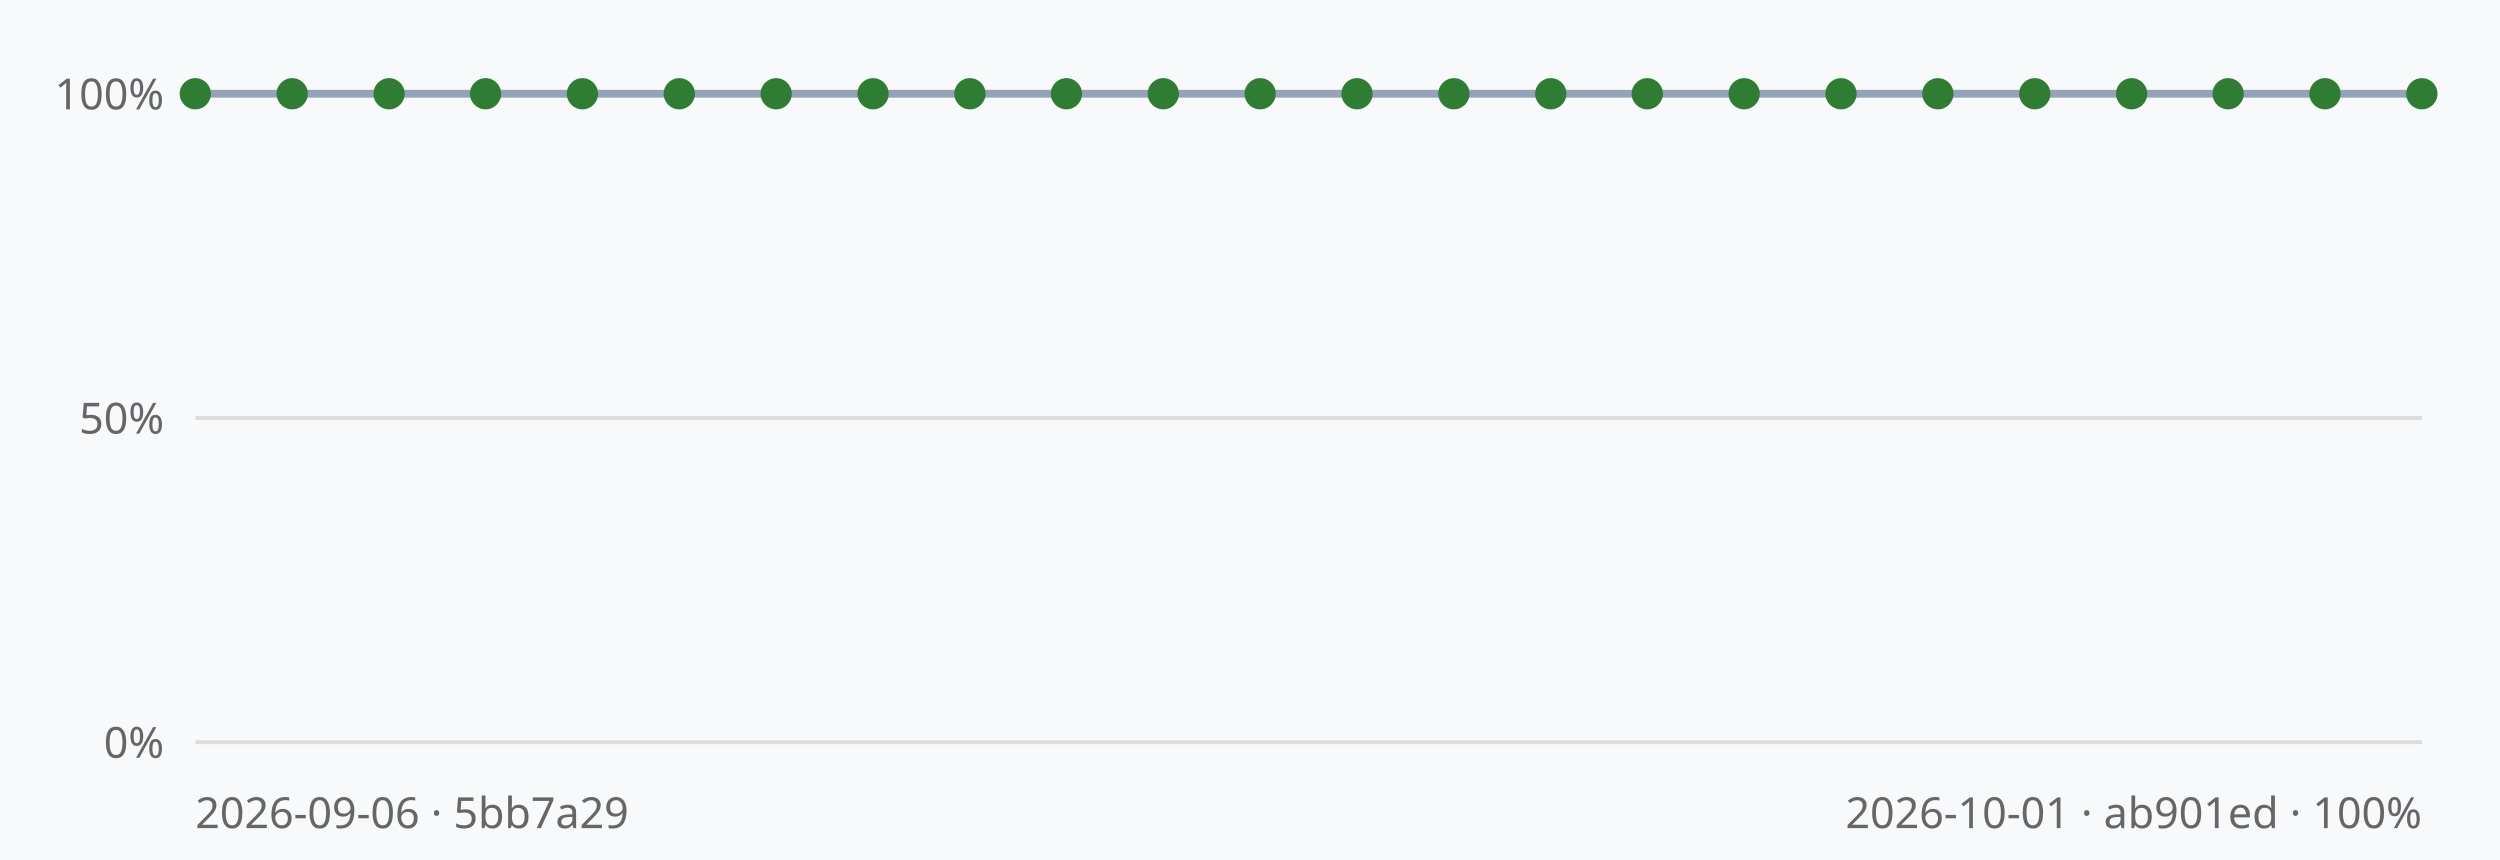
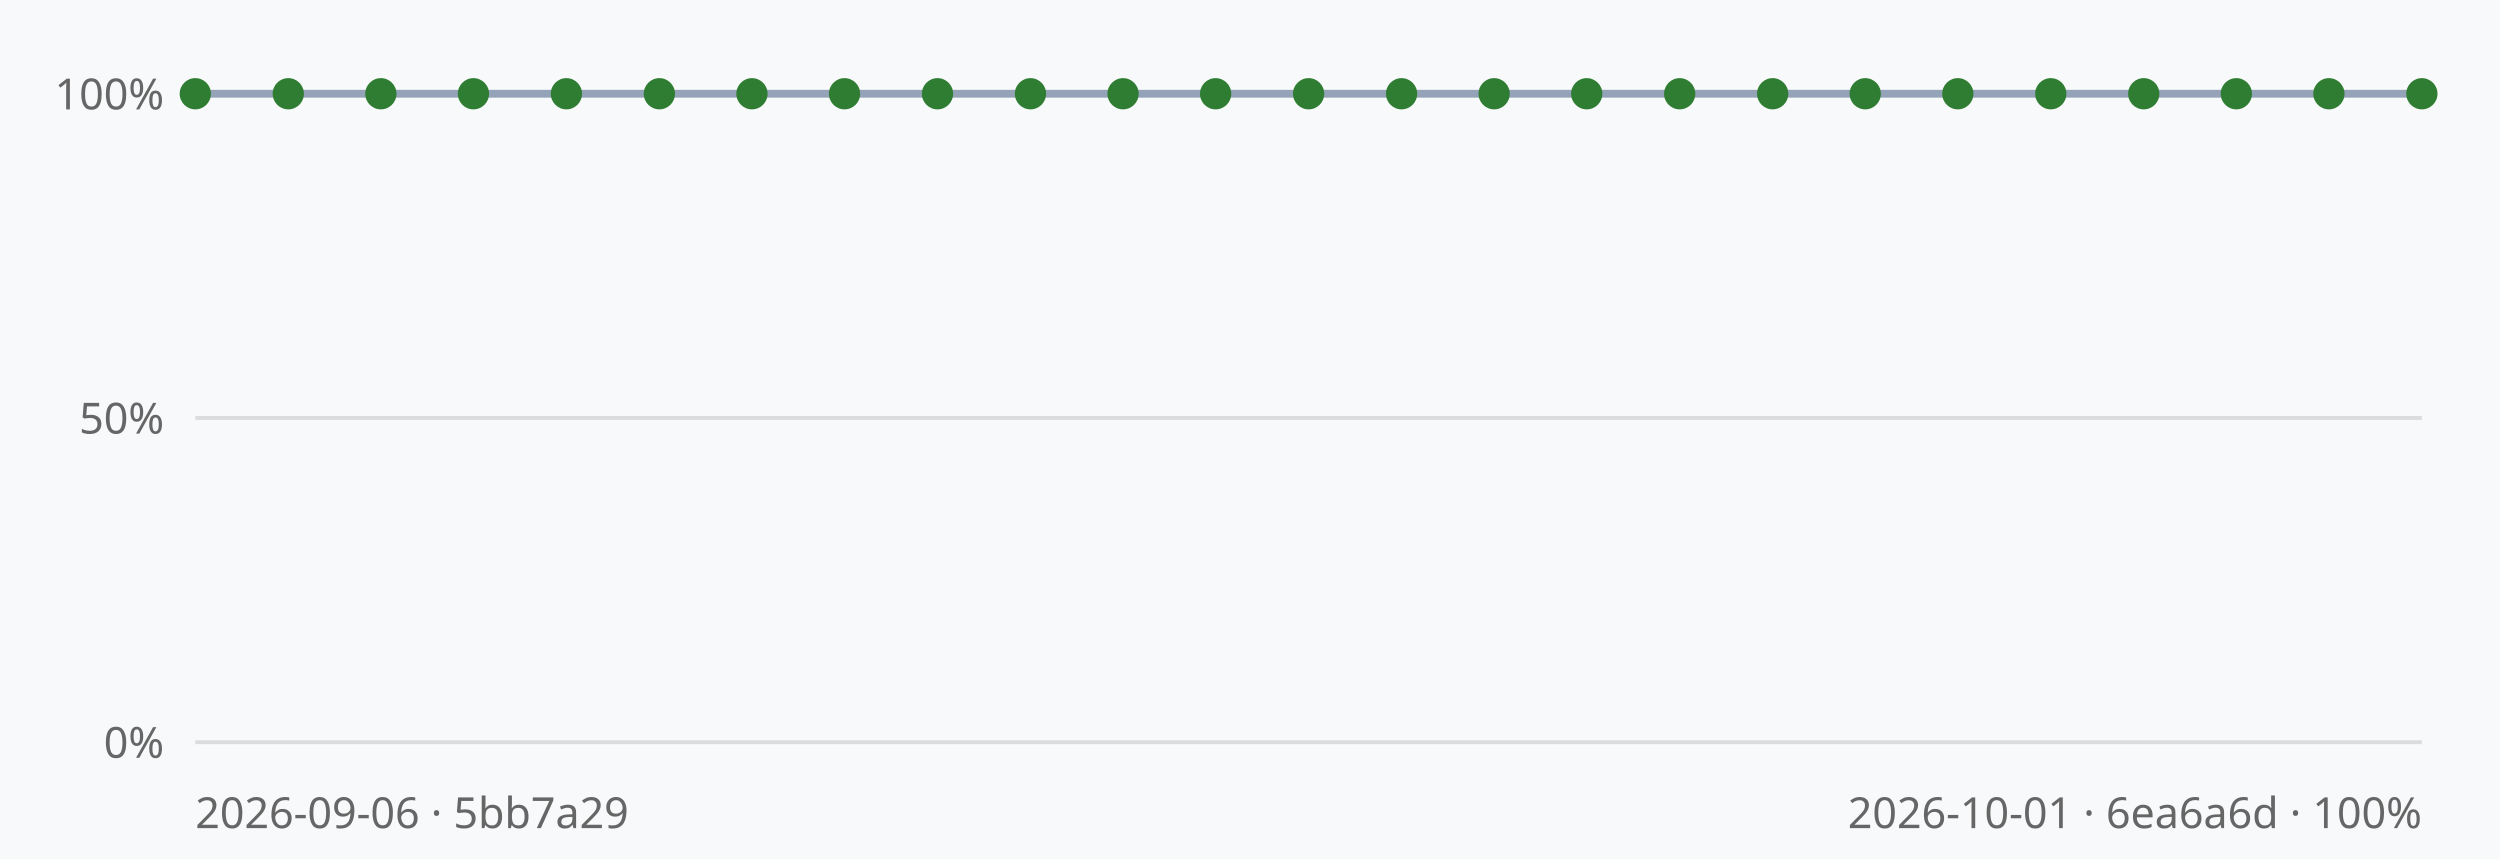
<svg xmlns="http://www.w3.org/2000/svg" viewBox="0 0 640 220" width="640" height="220" font-family="sans-serif">
  <rect width="640" height="220" fill="#f8f9fa" />
  <line x1="50" y1="190.0" x2="620" y2="190.0" stroke="#dcdcdc" stroke-width="1" />
  <text x="42" y="194.0" text-anchor="end" font-size="11" fill="#666">0%</text>
  <line x1="50" y1="107.0" x2="620" y2="107.0" stroke="#dcdcdc" stroke-width="1" />
  <text x="42" y="111.0" text-anchor="end" font-size="11" fill="#666">50%</text>
  <line x1="50" y1="24.0" x2="620" y2="24.0" stroke="#dcdcdc" stroke-width="1" />
  <text x="42" y="28.0" text-anchor="end" font-size="11" fill="#666">100%</text>
-   <polyline points="50.0,24.0 74.8,24.0 99.6,24.0 124.3,24.0 149.1,24.0 173.9,24.0 198.7,24.0 223.5,24.0 248.3,24.0 273.0,24.0 297.8,24.0 322.6,24.0 347.4,24.0 372.2,24.0 397.0,24.0 421.7,24.0 446.5,24.0 471.3,24.0 496.1,24.0 520.9,24.0 545.7,24.0 570.4,24.0 595.2,24.0 620.0,24.0" fill="none" stroke="#94a3b8" stroke-width="2" />
+   <polyline points="50.0,24.0 73.8,24.0 97.5,24.0 121.2,24.0 145.0,24.0 168.8,24.0 192.5,24.0 216.2,24.0 240.0,24.0 263.8,24.0 287.5,24.0 311.2,24.0 335.0,24.0 358.8,24.0 382.5,24.0 406.2,24.0 430.0,24.0 453.8,24.0 477.5,24.0 501.2,24.0 525.0,24.0 548.8,24.0 572.5,24.0 596.2,24.0 620.0,24.0" fill="none" stroke="#94a3b8" stroke-width="2" />
  <circle cx="50.0" cy="24.0" r="4" fill="#2f7d32" />
-   <circle cx="74.8" cy="24.0" r="4" fill="#2f7d32" />
-   <circle cx="99.6" cy="24.0" r="4" fill="#2f7d32" />
-   <circle cx="124.3" cy="24.0" r="4" fill="#2f7d32" />
-   <circle cx="149.1" cy="24.0" r="4" fill="#2f7d32" />
-   <circle cx="173.9" cy="24.0" r="4" fill="#2f7d32" />
-   <circle cx="198.7" cy="24.0" r="4" fill="#2f7d32" />
-   <circle cx="223.5" cy="24.0" r="4" fill="#2f7d32" />
-   <circle cx="248.3" cy="24.0" r="4" fill="#2f7d32" />
-   <circle cx="273.0" cy="24.0" r="4" fill="#2f7d32" />
-   <circle cx="297.8" cy="24.0" r="4" fill="#2f7d32" />
-   <circle cx="322.6" cy="24.0" r="4" fill="#2f7d32" />
-   <circle cx="347.4" cy="24.0" r="4" fill="#2f7d32" />
-   <circle cx="372.2" cy="24.0" r="4" fill="#2f7d32" />
-   <circle cx="397.0" cy="24.0" r="4" fill="#2f7d32" />
-   <circle cx="421.7" cy="24.0" r="4" fill="#2f7d32" />
-   <circle cx="446.5" cy="24.0" r="4" fill="#2f7d32" />
-   <circle cx="471.3" cy="24.0" r="4" fill="#2f7d32" />
-   <circle cx="496.1" cy="24.0" r="4" fill="#2f7d32" />
-   <circle cx="520.9" cy="24.0" r="4" fill="#2f7d32" />
-   <circle cx="545.7" cy="24.0" r="4" fill="#2f7d32" />
-   <circle cx="570.4" cy="24.0" r="4" fill="#2f7d32" />
-   <circle cx="595.2" cy="24.0" r="4" fill="#2f7d32" />
+   <circle cx="73.8" cy="24.0" r="4" fill="#2f7d32" />
+   <circle cx="97.5" cy="24.0" r="4" fill="#2f7d32" />
+   <circle cx="121.2" cy="24.0" r="4" fill="#2f7d32" />
+   <circle cx="145.0" cy="24.0" r="4" fill="#2f7d32" />
+   <circle cx="168.8" cy="24.0" r="4" fill="#2f7d32" />
+   <circle cx="192.5" cy="24.0" r="4" fill="#2f7d32" />
+   <circle cx="216.2" cy="24.0" r="4" fill="#2f7d32" />
+   <circle cx="240.0" cy="24.0" r="4" fill="#2f7d32" />
+   <circle cx="263.8" cy="24.0" r="4" fill="#2f7d32" />
+   <circle cx="287.5" cy="24.0" r="4" fill="#2f7d32" />
+   <circle cx="311.2" cy="24.0" r="4" fill="#2f7d32" />
+   <circle cx="335.0" cy="24.0" r="4" fill="#2f7d32" />
+   <circle cx="358.8" cy="24.0" r="4" fill="#2f7d32" />
+   <circle cx="382.5" cy="24.0" r="4" fill="#2f7d32" />
+   <circle cx="406.2" cy="24.0" r="4" fill="#2f7d32" />
+   <circle cx="430.0" cy="24.0" r="4" fill="#2f7d32" />
+   <circle cx="453.8" cy="24.0" r="4" fill="#2f7d32" />
+   <circle cx="477.5" cy="24.0" r="4" fill="#2f7d32" />
+   <circle cx="501.2" cy="24.0" r="4" fill="#2f7d32" />
+   <circle cx="525.0" cy="24.0" r="4" fill="#2f7d32" />
+   <circle cx="548.8" cy="24.0" r="4" fill="#2f7d32" />
+   <circle cx="572.5" cy="24.0" r="4" fill="#2f7d32" />
+   <circle cx="596.2" cy="24.0" r="4" fill="#2f7d32" />
  <circle cx="620.0" cy="24.0" r="4" fill="#2f7d32" />
  <text x="50" y="212" font-size="11" fill="#666">2026-09-06 · 5bb7a29</text>
-   <text x="620" y="212" text-anchor="end" font-size="11" fill="#666">2026-10-01 · ab901ed · 100%</text>
+   <text x="620" y="212" text-anchor="end" font-size="11" fill="#666">2026-10-01 · 6ea6a6d · 100%</text>
</svg>
